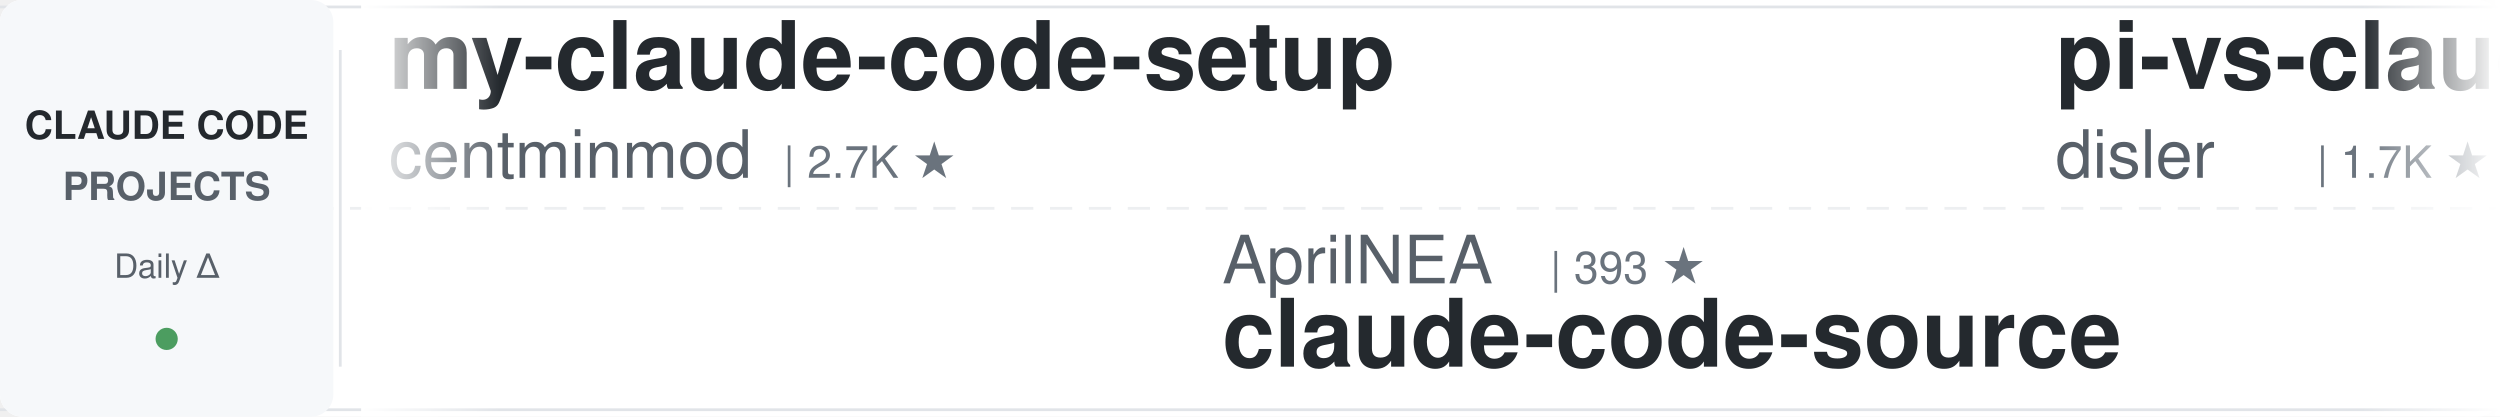
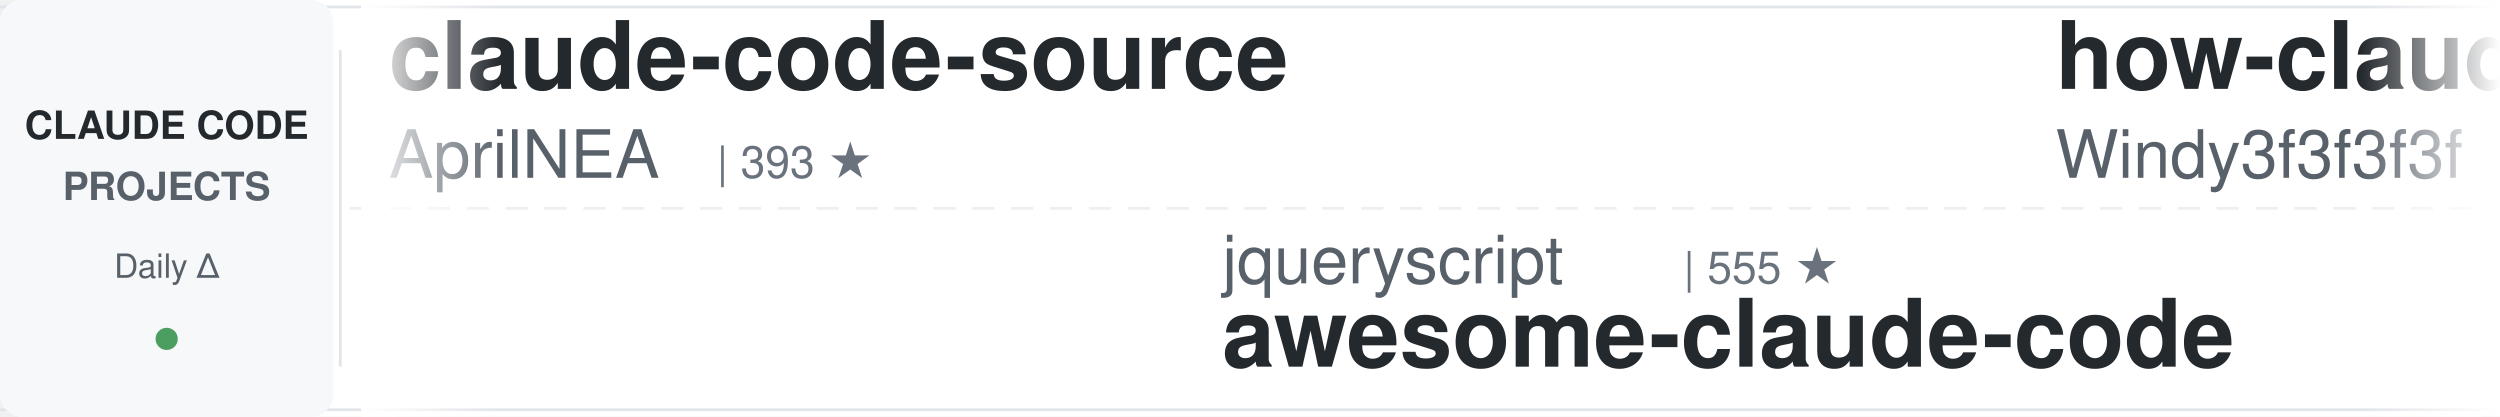
<svg xmlns="http://www.w3.org/2000/svg" width="900" height="150">
  <defs>
    <linearGradient id="leftFade" x1="0%" y1="0%" x2="100%" y2="0%">
      <stop offset="0%" style="stop-color:#ffffff;stop-opacity:1" />
      <stop offset="100%" style="stop-color:#ffffff;stop-opacity:0" />
    </linearGradient>
    <linearGradient id="rightFade" x1="0%" y1="0%" x2="100%" y2="0%">
      <stop offset="0%" style="stop-color:#ffffff;stop-opacity:0" />
      <stop offset="100%" style="stop-color:#ffffff;stop-opacity:1" />
    </linearGradient>
  </defs>
  <rect width="900" height="150" fill="#ffffff" rx="8" />
  <rect x="0" y="2" width="900" height="1" fill="#e1e4e8" />
  <rect x="0" y="147" width="900" height="1" fill="#e1e4e8" />
  <line x1="0" y1="75" x2="900" y2="75" stroke="#e1e4e8" stroke-width="1" stroke-dasharray="8 6" opacity="0.6" />
  <rect x="0" y="0" width="120" height="150" fill="#f6f8fa" rx="8" />
  <text x="60" y="50" font-family="-apple-system, BlinkMacSystemFont, 'Segoe UI', Helvetica, Arial, sans-serif" font-size="14" font-weight="600" fill="#24292e" text-anchor="middle">CLAUDE CODE</text>
  <text x="60" y="72" font-family="-apple-system, BlinkMacSystemFont, 'Segoe UI', Helvetica, Arial, sans-serif" font-size="14" font-weight="600" fill="#586069" text-anchor="middle">PROJECTS</text>
  <text x="60" y="100" font-family="-apple-system, BlinkMacSystemFont, 'Segoe UI', Helvetica, Arial, sans-serif" font-size="12" font-weight="500" fill="#586069" text-anchor="middle">Daily Δ</text>
  <circle cx="60" cy="122" r="4" fill="#22863a" opacity="0.8" />
  <rect x="122" y="18" width="1" height="114" fill="#e1e4e8" />
  <clipPath id="tickerClip">
    <rect x="130" y="0" width="770" height="150" />
  </clipPath>
  <g clip-path="url(#tickerClip)">
    <g id="tickerItems">
      <animateTransform attributeName="transform" attributeType="XML" type="translate" from="0 0" to="-3000 0" dur="54s" repeatCount="indefinite" />
      <g transform="translate(0, 0)">
-         <text x="140" y="32" font-family="-apple-system, BlinkMacSystemFont, 'Segoe UI', Helvetica, Arial, sans-serif" font-size="34" font-weight="600" fill="#24292e">my-claude-code-setup</text>
-         <text x="140" y="64" font-family="-apple-system, BlinkMacSystemFont, 'Segoe UI', Helvetica, Arial, sans-serif" font-size="24" font-weight="400" fill="#586069">centminmod</text>
-         <text x="282" y="64" font-family="-apple-system, BlinkMacSystemFont, 'Segoe UI', Helvetica, Arial, sans-serif" font-size="16" font-weight="500" fill="#6a737d">| 2.7K ★</text>
+         <text x="140" y="32" font-family="-apple-system, BlinkMacSystemFont, 'Segoe UI', Helvetica, Arial, sans-serif" font-size="34" font-weight="600" fill="#24292e">claude-code-source</text>
+         <text x="140" y="64" font-family="-apple-system, BlinkMacSystemFont, 'Segoe UI', Helvetica, Arial, sans-serif" font-size="24" font-weight="400" fill="#586069">AprilNEA</text>
+         <text x="258" y="64" font-family="-apple-system, BlinkMacSystemFont, 'Segoe UI', Helvetica, Arial, sans-serif" font-size="16" font-weight="500" fill="#6a737d">| 393 ★</text>
      </g>
      <g transform="translate(300, 0)">
-         <text x="140" y="102" font-family="-apple-system, BlinkMacSystemFont, 'Segoe UI', Helvetica, Arial, sans-serif" font-size="24" font-weight="400" fill="#586069">AprilNEA</text>
-         <text x="258" y="102" font-family="-apple-system, BlinkMacSystemFont, 'Segoe UI', Helvetica, Arial, sans-serif" font-size="16" font-weight="500" fill="#6a737d">| 393 ★</text>
-         <text x="140" y="132" font-family="-apple-system, BlinkMacSystemFont, 'Segoe UI', Helvetica, Arial, sans-serif" font-size="34" font-weight="600" fill="#24292e">claude-code-source</text>
+         <text x="140" y="102" font-family="-apple-system, BlinkMacSystemFont, 'Segoe UI', Helvetica, Arial, sans-serif" font-size="24" font-weight="400" fill="#586069">jqueryscript</text>
+         <text x="306" y="102" font-family="-apple-system, BlinkMacSystemFont, 'Segoe UI', Helvetica, Arial, sans-serif" font-size="16" font-weight="500" fill="#6a737d">| 555 ★</text>
+         <text x="140" y="132" font-family="-apple-system, BlinkMacSystemFont, 'Segoe UI', Helvetica, Arial, sans-serif" font-size="34" font-weight="600" fill="#24292e">awesome-claude-code</text>
      </g>
      <g transform="translate(600, 0)">
-         <text x="140" y="32" font-family="-apple-system, BlinkMacSystemFont, 'Segoe UI', Helvetica, Arial, sans-serif" font-size="34" font-weight="600" fill="#24292e">pi-vs-claude-code</text>
-         <text x="140" y="64" font-family="-apple-system, BlinkMacSystemFont, 'Segoe UI', Helvetica, Arial, sans-serif" font-size="24" font-weight="400" fill="#586069">disler</text>
-         <text x="234" y="64" font-family="-apple-system, BlinkMacSystemFont, 'Segoe UI', Helvetica, Arial, sans-serif" font-size="16" font-weight="500" fill="#6a737d">| 1.7K ★</text>
+         <text x="140" y="32" font-family="-apple-system, BlinkMacSystemFont, 'Segoe UI', Helvetica, Arial, sans-serif" font-size="34" font-weight="600" fill="#24292e">how-claude-code-works</text>
+         <text x="140" y="64" font-family="-apple-system, BlinkMacSystemFont, 'Segoe UI', Helvetica, Arial, sans-serif" font-size="24" font-weight="400" fill="#586069">Windy3f3f3f3f</text>
+         <text x="318" y="64" font-family="-apple-system, BlinkMacSystemFont, 'Segoe UI', Helvetica, Arial, sans-serif" font-size="16" font-weight="500" fill="#6a737d">| 3.8K ★</text>
      </g>
      <g transform="translate(900, 0)">
-         <text x="140" y="102" font-family="-apple-system, BlinkMacSystemFont, 'Segoe UI', Helvetica, Arial, sans-serif" font-size="24" font-weight="400" fill="#586069">wanshuiyin</text>
-         <text x="282" y="102" font-family="-apple-system, BlinkMacSystemFont, 'Segoe UI', Helvetica, Arial, sans-serif" font-size="16" font-weight="500" fill="#6a737d">| 19.6K ★</text>
-         <text x="140" y="132" font-family="-apple-system, BlinkMacSystemFont, 'Segoe UI', Helvetica, Arial, sans-serif" font-size="34" font-weight="600" fill="#24292e">Auto-claude-code-researc...</text>
+         <text x="140" y="102" font-family="-apple-system, BlinkMacSystemFont, 'Segoe UI', Helvetica, Arial, sans-serif" font-size="24" font-weight="400" fill="#586069">ykdojo</text>
+         <text x="234" y="102" font-family="-apple-system, BlinkMacSystemFont, 'Segoe UI', Helvetica, Arial, sans-serif" font-size="16" font-weight="500" fill="#6a737d">| 10.4K ★</text>
+         <text x="140" y="132" font-family="-apple-system, BlinkMacSystemFont, 'Segoe UI', Helvetica, Arial, sans-serif" font-size="34" font-weight="600" fill="#24292e">claude-code-tips</text>
      </g>
      <g transform="translate(1200, 0)">
-         <text x="140" y="32" font-family="-apple-system, BlinkMacSystemFont, 'Segoe UI', Helvetica, Arial, sans-serif" font-size="34" font-weight="600" fill="#24292e">claude-code-showcase</text>
-         <text x="140" y="64" font-family="-apple-system, BlinkMacSystemFont, 'Segoe UI', Helvetica, Arial, sans-serif" font-size="24" font-weight="400" fill="#586069">ChrisWiles</text>
-         <text x="282" y="64" font-family="-apple-system, BlinkMacSystemFont, 'Segoe UI', Helvetica, Arial, sans-serif" font-size="16" font-weight="500" fill="#6a737d">| 6.1K ★</text>
+         <text x="140" y="32" font-family="-apple-system, BlinkMacSystemFont, 'Segoe UI', Helvetica, Arial, sans-serif" font-size="34" font-weight="600" fill="#24292e">Auto-claude-code-researc...</text>
+         <text x="140" y="64" font-family="-apple-system, BlinkMacSystemFont, 'Segoe UI', Helvetica, Arial, sans-serif" font-size="24" font-weight="400" fill="#586069">wanshuiyin</text>
+         <text x="282" y="64" font-family="-apple-system, BlinkMacSystemFont, 'Segoe UI', Helvetica, Arial, sans-serif" font-size="16" font-weight="500" fill="#6a737d">| 19.6K ★</text>
      </g>
      <g transform="translate(1500, 0)">
-         <text x="140" y="102" font-family="-apple-system, BlinkMacSystemFont, 'Segoe UI', Helvetica, Arial, sans-serif" font-size="24" font-weight="400" fill="#586069">VILA-Lab</text>
-         <text x="258" y="102" font-family="-apple-system, BlinkMacSystemFont, 'Segoe UI', Helvetica, Arial, sans-serif" font-size="16" font-weight="500" fill="#6a737d">| 2.3K ★</text>
-         <text x="140" y="132" font-family="-apple-system, BlinkMacSystemFont, 'Segoe UI', Helvetica, Arial, sans-serif" font-size="34" font-weight="600" fill="#24292e">Dive-into-Claude-Code</text>
+         <text x="140" y="102" font-family="-apple-system, BlinkMacSystemFont, 'Segoe UI', Helvetica, Arial, sans-serif" font-size="24" font-weight="400" fill="#586069">rohitg00</text>
+         <text x="258" y="102" font-family="-apple-system, BlinkMacSystemFont, 'Segoe UI', Helvetica, Arial, sans-serif" font-size="16" font-weight="500" fill="#6a737d">| 2.9K ★</text>
+         <text x="140" y="132" font-family="-apple-system, BlinkMacSystemFont, 'Segoe UI', Helvetica, Arial, sans-serif" font-size="34" font-weight="600" fill="#24292e">awesome-claude-code-tool...</text>
      </g>
      <g transform="translate(1800, 0)">
-         <text x="140" y="32" font-family="-apple-system, BlinkMacSystemFont, 'Segoe UI', Helvetica, Arial, sans-serif" font-size="34" font-weight="600" fill="#24292e">claude-code-source</text>
-         <text x="140" y="64" font-family="-apple-system, BlinkMacSystemFont, 'Segoe UI', Helvetica, Arial, sans-serif" font-size="24" font-weight="400" fill="#586069">hangsman</text>
-         <text x="258" y="64" font-family="-apple-system, BlinkMacSystemFont, 'Segoe UI', Helvetica, Arial, sans-serif" font-size="16" font-weight="500" fill="#6a737d">| 798 ★</text>
+         <text x="140" y="32" font-family="-apple-system, BlinkMacSystemFont, 'Segoe UI', Helvetica, Arial, sans-serif" font-size="34" font-weight="600" fill="#24292e">claude-code-my-workflow</text>
+         <text x="140" y="64" font-family="-apple-system, BlinkMacSystemFont, 'Segoe UI', Helvetica, Arial, sans-serif" font-size="24" font-weight="400" fill="#586069">pedrohcgs</text>
+         <text x="270" y="64" font-family="-apple-system, BlinkMacSystemFont, 'Segoe UI', Helvetica, Arial, sans-serif" font-size="16" font-weight="500" fill="#6a737d">| 1.7K ★</text>
      </g>
      <g transform="translate(2100, 0)">
-         <text x="140" y="102" font-family="-apple-system, BlinkMacSystemFont, 'Segoe UI', Helvetica, Arial, sans-serif" font-size="24" font-weight="400" fill="#586069">frankbria</text>
-         <text x="270" y="102" font-family="-apple-system, BlinkMacSystemFont, 'Segoe UI', Helvetica, Arial, sans-serif" font-size="16" font-weight="500" fill="#6a737d">| 9.7K ★</text>
-         <text x="140" y="132" font-family="-apple-system, BlinkMacSystemFont, 'Segoe UI', Helvetica, Arial, sans-serif" font-size="34" font-weight="600" fill="#24292e">ralph-claude-code</text>
+         <text x="140" y="102" font-family="-apple-system, BlinkMacSystemFont, 'Segoe UI', Helvetica, Arial, sans-serif" font-size="24" font-weight="400" fill="#586069">Yeachan-Heo</text>
+         <text x="294" y="102" font-family="-apple-system, BlinkMacSystemFont, 'Segoe UI', Helvetica, Arial, sans-serif" font-size="16" font-weight="500" fill="#6a737d">| 41.0K ★</text>
+         <text x="140" y="132" font-family="-apple-system, BlinkMacSystemFont, 'Segoe UI', Helvetica, Arial, sans-serif" font-size="34" font-weight="600" fill="#24292e">oh-my-claudecode</text>
      </g>
      <g transform="translate(2400, 0)">
        <text x="140" y="32" font-family="-apple-system, BlinkMacSystemFont, 'Segoe UI', Helvetica, Arial, sans-serif" font-size="34" font-weight="600" fill="#24292e">claude-code-cheat-sheet</text>
        <text x="140" y="64" font-family="-apple-system, BlinkMacSystemFont, 'Segoe UI', Helvetica, Arial, sans-serif" font-size="24" font-weight="400" fill="#586069">Njengah</text>
        <text x="246" y="64" font-family="-apple-system, BlinkMacSystemFont, 'Segoe UI', Helvetica, Arial, sans-serif" font-size="16" font-weight="500" fill="#6a737d">| 2.0K ★</text>
      </g>
      <g transform="translate(2700, 0)">
-         <text x="140" y="102" font-family="-apple-system, BlinkMacSystemFont, 'Segoe UI', Helvetica, Arial, sans-serif" font-size="24" font-weight="400" fill="#586069">overwirehq</text>
-         <text x="282" y="102" font-family="-apple-system, BlinkMacSystemFont, 'Segoe UI', Helvetica, Arial, sans-serif" font-size="16" font-weight="500" fill="#6a737d">| 2.8K ★</text>
-         <text x="140" y="132" font-family="-apple-system, BlinkMacSystemFont, 'Segoe UI', Helvetica, Arial, sans-serif" font-size="34" font-weight="600" fill="#24292e">claude-code-telegram</text>
+         <text x="140" y="102" font-family="-apple-system, BlinkMacSystemFont, 'Segoe UI', Helvetica, Arial, sans-serif" font-size="24" font-weight="400" fill="#586069">JrCx7scC</text>
+         <text x="258" y="102" font-family="-apple-system, BlinkMacSystemFont, 'Segoe UI', Helvetica, Arial, sans-serif" font-size="16" font-weight="500" fill="#6a737d">| 377 ★</text>
+         <text x="140" y="132" font-family="-apple-system, BlinkMacSystemFont, 'Segoe UI', Helvetica, Arial, sans-serif" font-size="34" font-weight="600" fill="#24292e">claude-code-source</text>
      </g>
      <g transform="translate(3000, 0)">
-         <text x="140" y="32" font-family="-apple-system, BlinkMacSystemFont, 'Segoe UI', Helvetica, Arial, sans-serif" font-size="34" font-weight="600" fill="#24292e">my-claude-code-setup</text>
-         <text x="140" y="64" font-family="-apple-system, BlinkMacSystemFont, 'Segoe UI', Helvetica, Arial, sans-serif" font-size="24" font-weight="400" fill="#586069">centminmod</text>
-         <text x="282" y="64" font-family="-apple-system, BlinkMacSystemFont, 'Segoe UI', Helvetica, Arial, sans-serif" font-size="16" font-weight="500" fill="#6a737d">| 2.7K ★</text>
+         <text x="140" y="32" font-family="-apple-system, BlinkMacSystemFont, 'Segoe UI', Helvetica, Arial, sans-serif" font-size="34" font-weight="600" fill="#24292e">claude-code-source</text>
+         <text x="140" y="64" font-family="-apple-system, BlinkMacSystemFont, 'Segoe UI', Helvetica, Arial, sans-serif" font-size="24" font-weight="400" fill="#586069">AprilNEA</text>
+         <text x="258" y="64" font-family="-apple-system, BlinkMacSystemFont, 'Segoe UI', Helvetica, Arial, sans-serif" font-size="16" font-weight="500" fill="#6a737d">| 393 ★</text>
      </g>
      <g transform="translate(3300, 0)">
-         <text x="140" y="102" font-family="-apple-system, BlinkMacSystemFont, 'Segoe UI', Helvetica, Arial, sans-serif" font-size="24" font-weight="400" fill="#586069">AprilNEA</text>
-         <text x="258" y="102" font-family="-apple-system, BlinkMacSystemFont, 'Segoe UI', Helvetica, Arial, sans-serif" font-size="16" font-weight="500" fill="#6a737d">| 393 ★</text>
-         <text x="140" y="132" font-family="-apple-system, BlinkMacSystemFont, 'Segoe UI', Helvetica, Arial, sans-serif" font-size="34" font-weight="600" fill="#24292e">claude-code-source</text>
+         <text x="140" y="102" font-family="-apple-system, BlinkMacSystemFont, 'Segoe UI', Helvetica, Arial, sans-serif" font-size="24" font-weight="400" fill="#586069">jqueryscript</text>
+         <text x="306" y="102" font-family="-apple-system, BlinkMacSystemFont, 'Segoe UI', Helvetica, Arial, sans-serif" font-size="16" font-weight="500" fill="#6a737d">| 555 ★</text>
+         <text x="140" y="132" font-family="-apple-system, BlinkMacSystemFont, 'Segoe UI', Helvetica, Arial, sans-serif" font-size="34" font-weight="600" fill="#24292e">awesome-claude-code</text>
      </g>
      <g transform="translate(3600, 0)">
-         <text x="140" y="32" font-family="-apple-system, BlinkMacSystemFont, 'Segoe UI', Helvetica, Arial, sans-serif" font-size="34" font-weight="600" fill="#24292e">pi-vs-claude-code</text>
-         <text x="140" y="64" font-family="-apple-system, BlinkMacSystemFont, 'Segoe UI', Helvetica, Arial, sans-serif" font-size="24" font-weight="400" fill="#586069">disler</text>
-         <text x="234" y="64" font-family="-apple-system, BlinkMacSystemFont, 'Segoe UI', Helvetica, Arial, sans-serif" font-size="16" font-weight="500" fill="#6a737d">| 1.7K ★</text>
+         <text x="140" y="32" font-family="-apple-system, BlinkMacSystemFont, 'Segoe UI', Helvetica, Arial, sans-serif" font-size="34" font-weight="600" fill="#24292e">how-claude-code-works</text>
+         <text x="140" y="64" font-family="-apple-system, BlinkMacSystemFont, 'Segoe UI', Helvetica, Arial, sans-serif" font-size="24" font-weight="400" fill="#586069">Windy3f3f3f3f</text>
+         <text x="318" y="64" font-family="-apple-system, BlinkMacSystemFont, 'Segoe UI', Helvetica, Arial, sans-serif" font-size="16" font-weight="500" fill="#6a737d">| 3.8K ★</text>
      </g>
      <g transform="translate(3900, 0)">
-         <text x="140" y="102" font-family="-apple-system, BlinkMacSystemFont, 'Segoe UI', Helvetica, Arial, sans-serif" font-size="24" font-weight="400" fill="#586069">wanshuiyin</text>
-         <text x="282" y="102" font-family="-apple-system, BlinkMacSystemFont, 'Segoe UI', Helvetica, Arial, sans-serif" font-size="16" font-weight="500" fill="#6a737d">| 19.6K ★</text>
-         <text x="140" y="132" font-family="-apple-system, BlinkMacSystemFont, 'Segoe UI', Helvetica, Arial, sans-serif" font-size="34" font-weight="600" fill="#24292e">Auto-claude-code-researc...</text>
+         <text x="140" y="102" font-family="-apple-system, BlinkMacSystemFont, 'Segoe UI', Helvetica, Arial, sans-serif" font-size="24" font-weight="400" fill="#586069">ykdojo</text>
+         <text x="234" y="102" font-family="-apple-system, BlinkMacSystemFont, 'Segoe UI', Helvetica, Arial, sans-serif" font-size="16" font-weight="500" fill="#6a737d">| 10.4K ★</text>
+         <text x="140" y="132" font-family="-apple-system, BlinkMacSystemFont, 'Segoe UI', Helvetica, Arial, sans-serif" font-size="34" font-weight="600" fill="#24292e">claude-code-tips</text>
      </g>
    </g>
  </g>
  <rect x="130" y="0" width="50" height="150" fill="url(#leftFade)" />
  <rect x="850" y="0" width="50" height="150" fill="url(#rightFade)" />
</svg>
